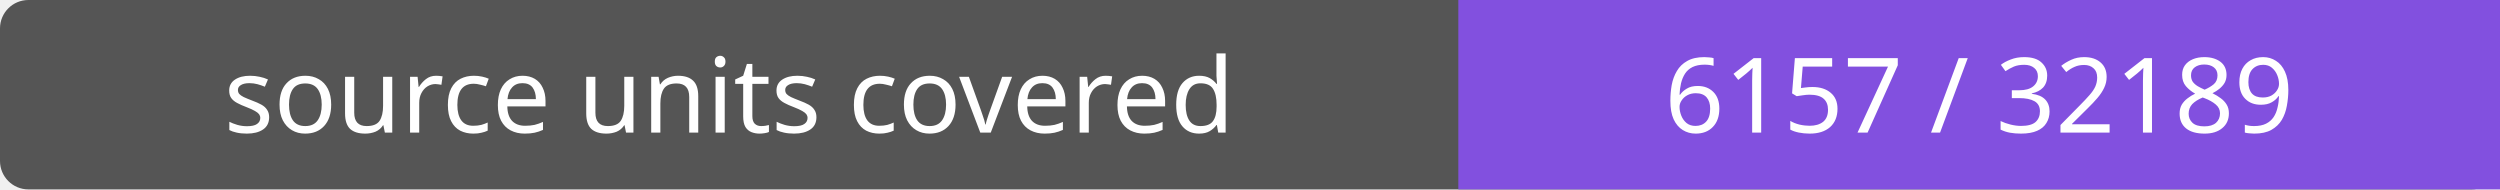
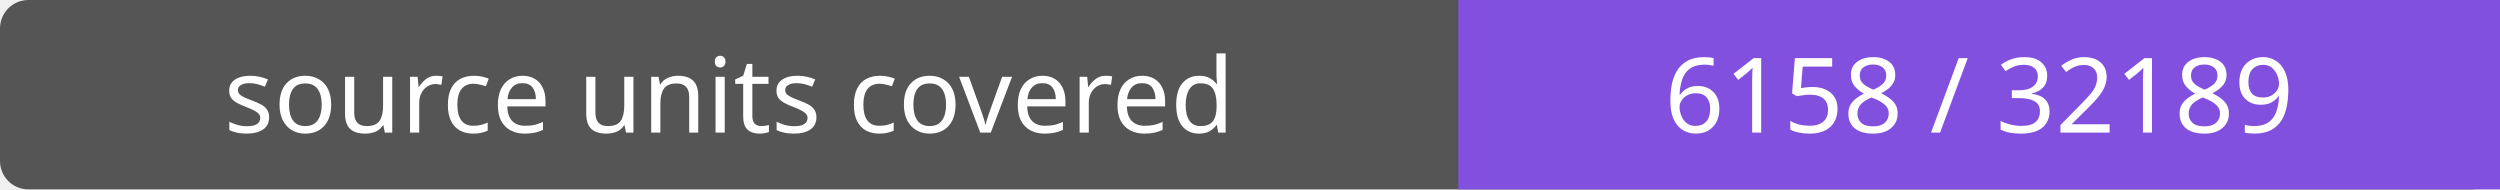
- <svg xmlns="http://www.w3.org/2000/svg" width="264" height="20" role="img" aria-label="source units covered: 6157 / 32189">
+ <svg xmlns="http://www.w3.org/2000/svg" width="264" height="20" role="img" aria-label="source units covered: 6158 / 32189">
  <rect width="264" height="20" rx="3" fill="#555" />
  <path fill="#8250df" d="M154 0h110v20H154z" />
  <g fill="#fff" text-anchor="middle" font-family="Verdana,sans-serif" font-size="11">
    <text x="77.0" y="14">source units covered</text>
-     <text x="209.0" y="14">6157 / 32189</text>
+     <text x="209.0" y="14">6158 / 32189</text>
  </g>
</svg>
